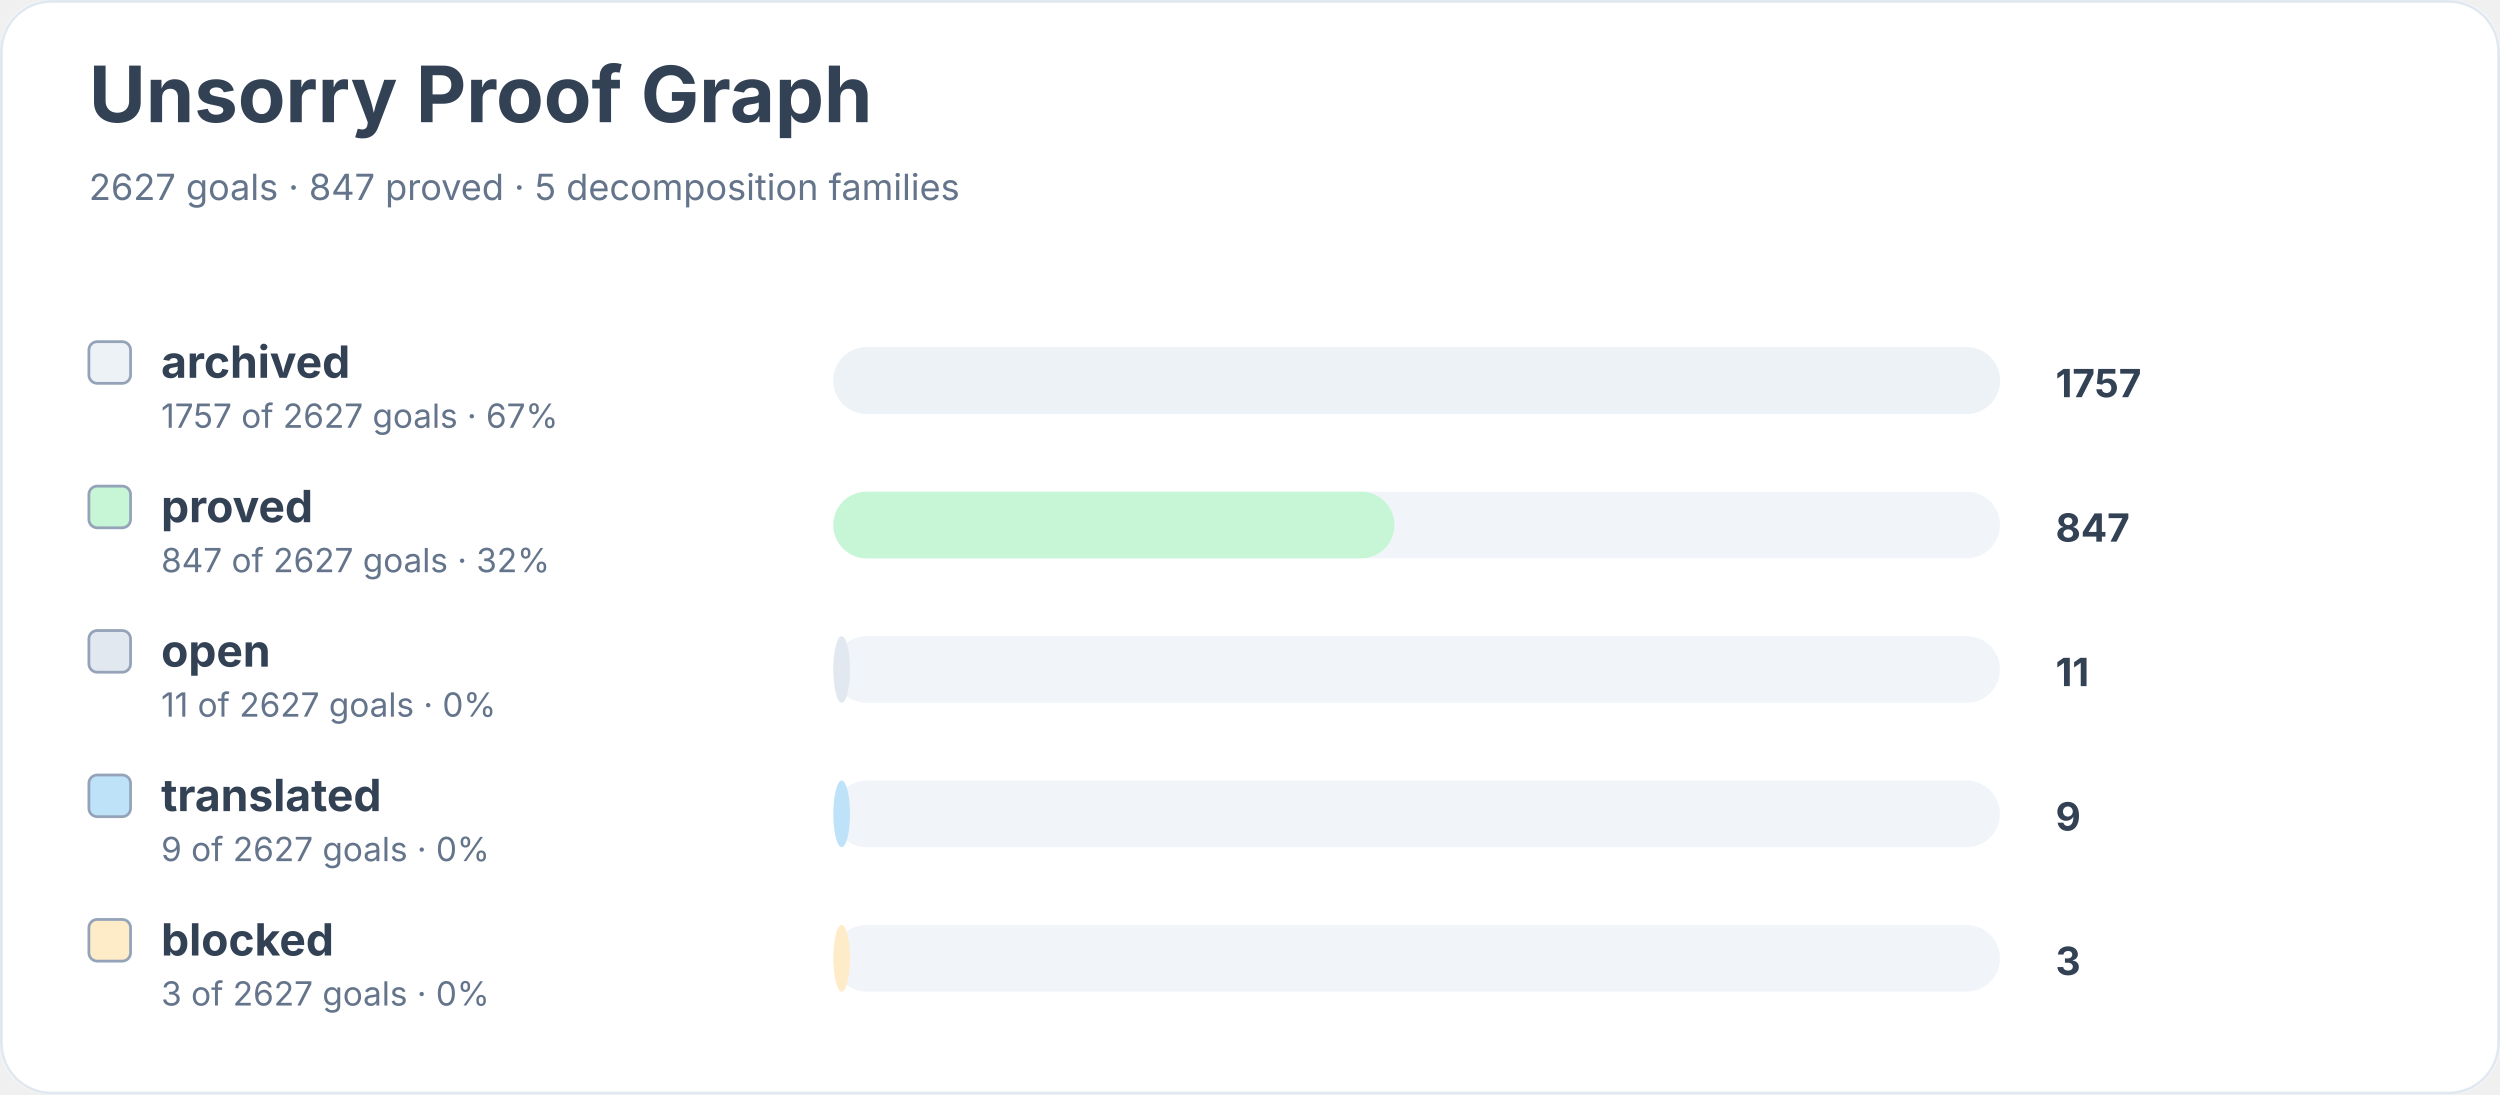
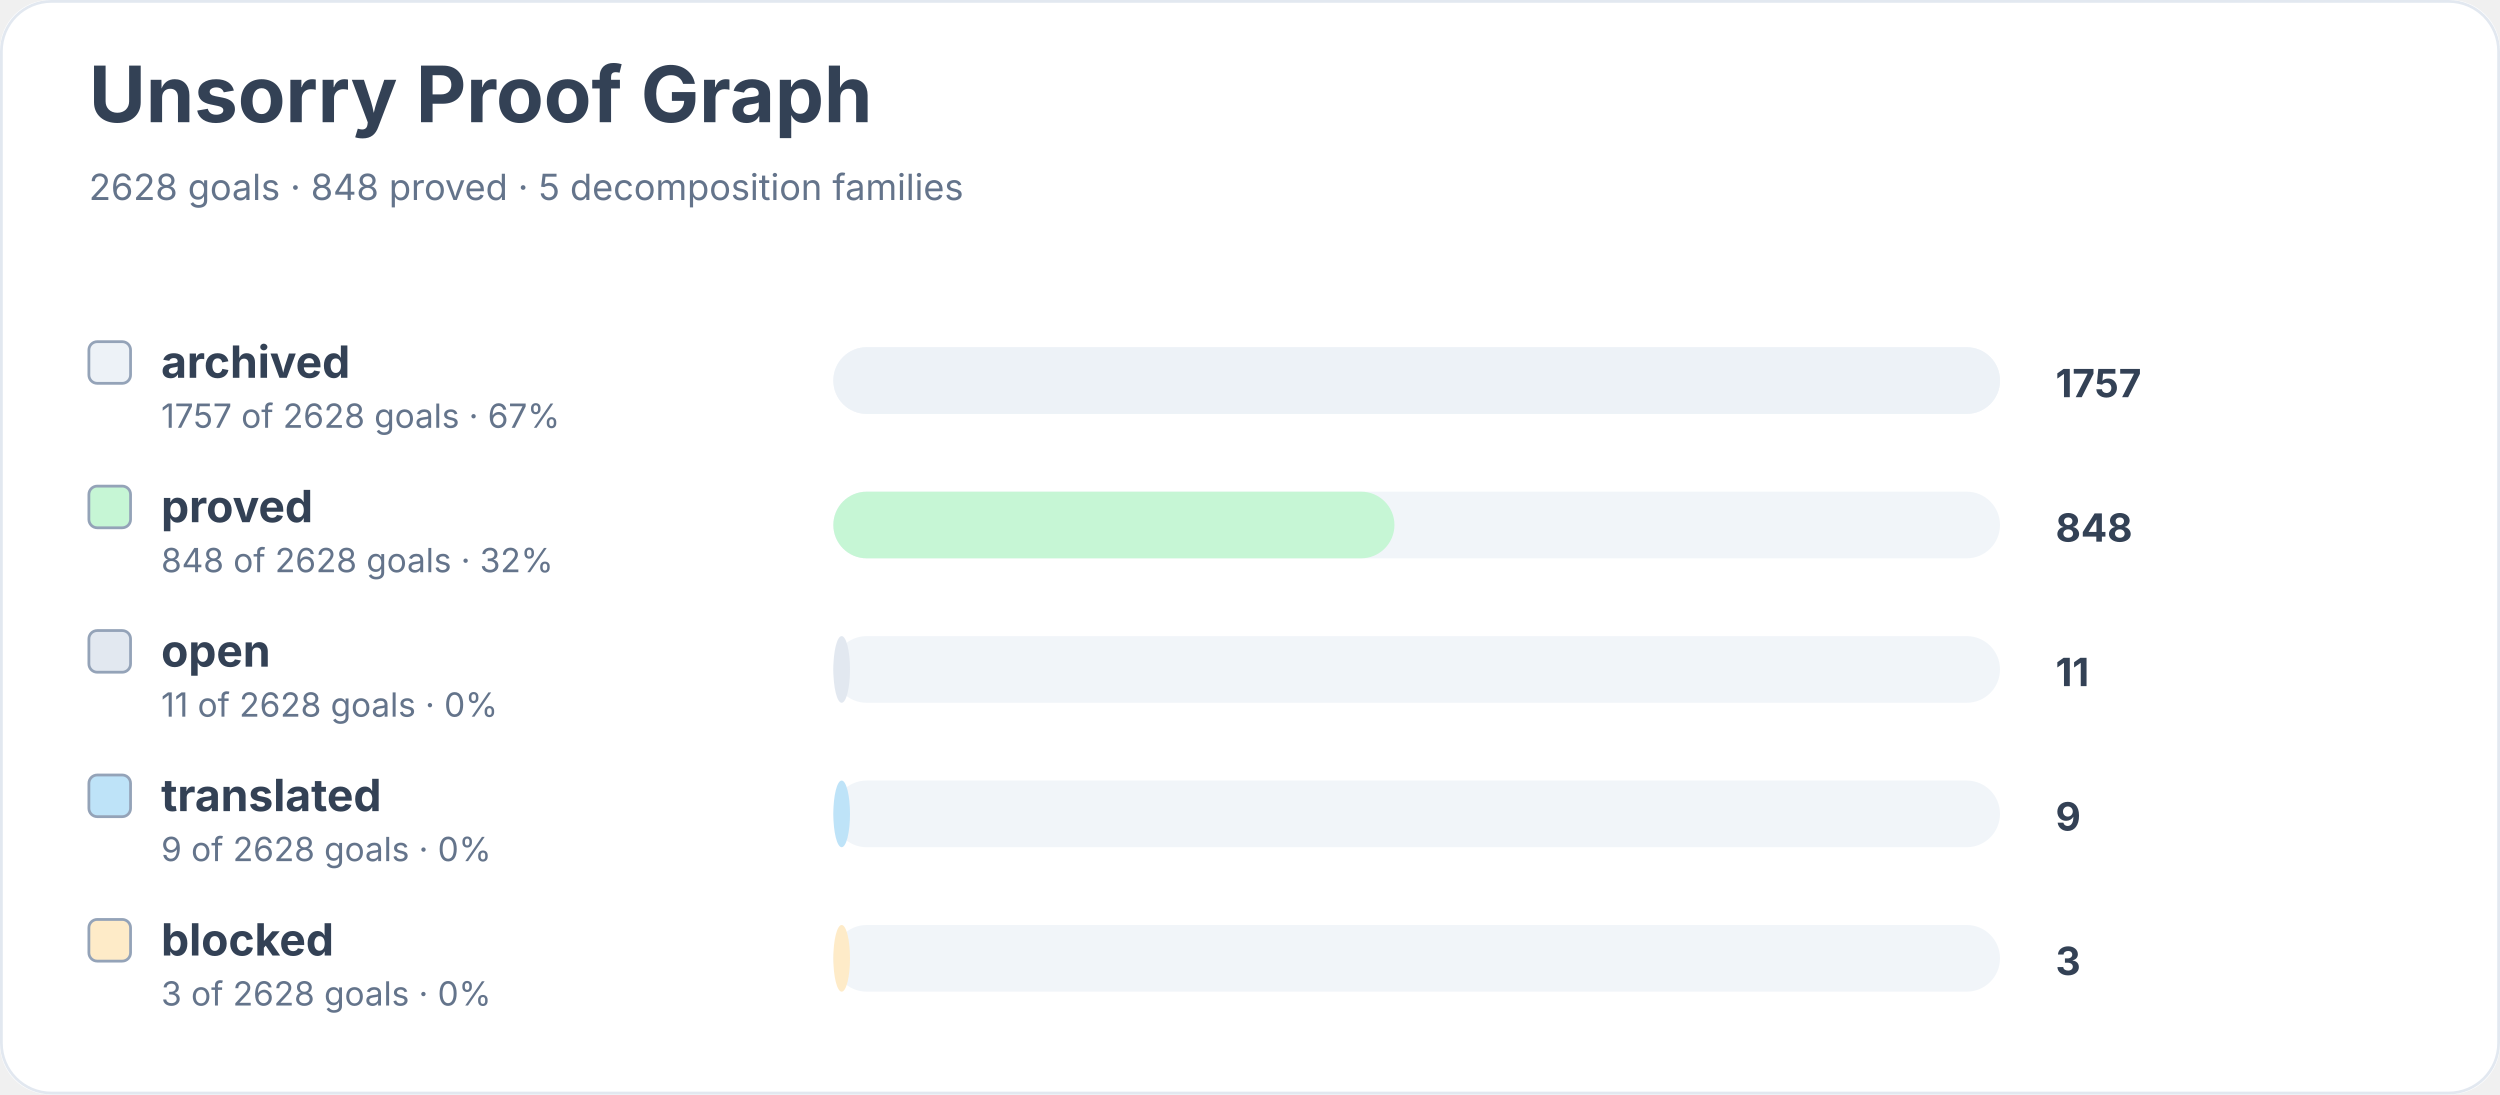
<svg xmlns="http://www.w3.org/2000/svg" width="900" height="394" viewBox="0 0 900 394" role="img" aria-labelledby="title desc">
  <rect width="900" height="100%" rx="18" fill="#ffffff" />
  <rect x="0.5" y="0.5" width="899" height="393" rx="18" fill="none" stroke="#e2e8f0" />
  <text x="32" y="44" font-family="Inter, system-ui, sans-serif" font-size="28" font-weight="700" fill="#334155">Unsorry Proof Graph</text>
-   <text x="32" y="72" font-family="Inter, system-ui, sans-serif" font-size="13" fill="#64748b">2627 goals · 847 proved · 5 decomposition families</text>
+   <text x="32" y="72" font-family="Inter, system-ui, sans-serif" font-size="13" fill="#64748b">2628 goals · 848 proved · 5 decomposition families</text>
  <rect x="32" y="123" width="15" height="15" rx="3" fill="#edf2f7" stroke="#94a3b8" />
  <text x="58" y="136" font-family="Inter, system-ui, sans-serif" font-size="16" font-weight="650" fill="#334155">archived</text>
-   <text x="58" y="154" font-family="Inter, system-ui, sans-serif" font-size="12" fill="#64748b">1757 of 2627 goals · 67%</text>
+   <text x="58" y="154" font-family="Inter, system-ui, sans-serif" font-size="12" fill="#64748b">1757 of 2628 goals · 67%</text>
  <rect x="300" y="125" width="420" height="24" rx="12" fill="#f1f5f9" />
  <rect x="300" y="125" width="420" height="24" rx="12" fill="#edf2f7" />
  <text x="740" y="143" font-family="Inter, system-ui, sans-serif" font-size="14" font-weight="700" fill="#334155">1757</text>
  <rect x="32" y="175" width="15" height="15" rx="3" fill="#c6f6d5" stroke="#94a3b8" />
  <text x="58" y="188" font-family="Inter, system-ui, sans-serif" font-size="16" font-weight="650" fill="#334155">proved</text>
-   <text x="58" y="206" font-family="Inter, system-ui, sans-serif" font-size="12" fill="#64748b">847 of 2627 goals · 32%</text>
+   <text x="58" y="206" font-family="Inter, system-ui, sans-serif" font-size="12" fill="#64748b">848 of 2628 goals · 32%</text>
  <rect x="300" y="177" width="420" height="24" rx="12" fill="#f1f5f9" />
  <rect x="300" y="177" width="202" height="24" rx="12" fill="#c6f6d5" />
-   <text x="740" y="195" font-family="Inter, system-ui, sans-serif" font-size="14" font-weight="700" fill="#334155">847</text>
+   <text x="740" y="195" font-family="Inter, system-ui, sans-serif" font-size="14" font-weight="700" fill="#334155">848</text>
  <rect x="32" y="227" width="15" height="15" rx="3" fill="#e2e8f0" stroke="#94a3b8" />
  <text x="58" y="240" font-family="Inter, system-ui, sans-serif" font-size="16" font-weight="650" fill="#334155">open</text>
-   <text x="58" y="258" font-family="Inter, system-ui, sans-serif" font-size="12" fill="#64748b">11 of 2627 goals · 0%</text>
+   <text x="58" y="258" font-family="Inter, system-ui, sans-serif" font-size="12" fill="#64748b">11 of 2628 goals · 0%</text>
  <rect x="300" y="229" width="420" height="24" rx="12" fill="#f1f5f9" />
  <rect x="300" y="229" width="6" height="24" rx="12" fill="#e2e8f0" />
  <text x="740" y="247" font-family="Inter, system-ui, sans-serif" font-size="14" font-weight="700" fill="#334155">11</text>
  <rect x="32" y="279" width="15" height="15" rx="3" fill="#bee3f8" stroke="#94a3b8" />
  <text x="58" y="292" font-family="Inter, system-ui, sans-serif" font-size="16" font-weight="650" fill="#334155">translated</text>
-   <text x="58" y="310" font-family="Inter, system-ui, sans-serif" font-size="12" fill="#64748b">9 of 2627 goals · 0%</text>
+   <text x="58" y="310" font-family="Inter, system-ui, sans-serif" font-size="12" fill="#64748b">9 of 2628 goals · 0%</text>
  <rect x="300" y="281" width="420" height="24" rx="12" fill="#f1f5f9" />
  <rect x="300" y="281" width="6" height="24" rx="12" fill="#bee3f8" />
  <text x="740" y="299" font-family="Inter, system-ui, sans-serif" font-size="14" font-weight="700" fill="#334155">9</text>
  <rect x="32" y="331" width="15" height="15" rx="3" fill="#feebc8" stroke="#94a3b8" />
  <text x="58" y="344" font-family="Inter, system-ui, sans-serif" font-size="16" font-weight="650" fill="#334155">blocked</text>
-   <text x="58" y="362" font-family="Inter, system-ui, sans-serif" font-size="12" fill="#64748b">3 of 2627 goals · 0%</text>
+   <text x="58" y="362" font-family="Inter, system-ui, sans-serif" font-size="12" fill="#64748b">3 of 2628 goals · 0%</text>
  <rect x="300" y="333" width="420" height="24" rx="12" fill="#f1f5f9" />
  <rect x="300" y="333" width="6" height="24" rx="12" fill="#feebc8" />
  <text x="740" y="351" font-family="Inter, system-ui, sans-serif" font-size="14" font-weight="700" fill="#334155">3</text>
</svg>
